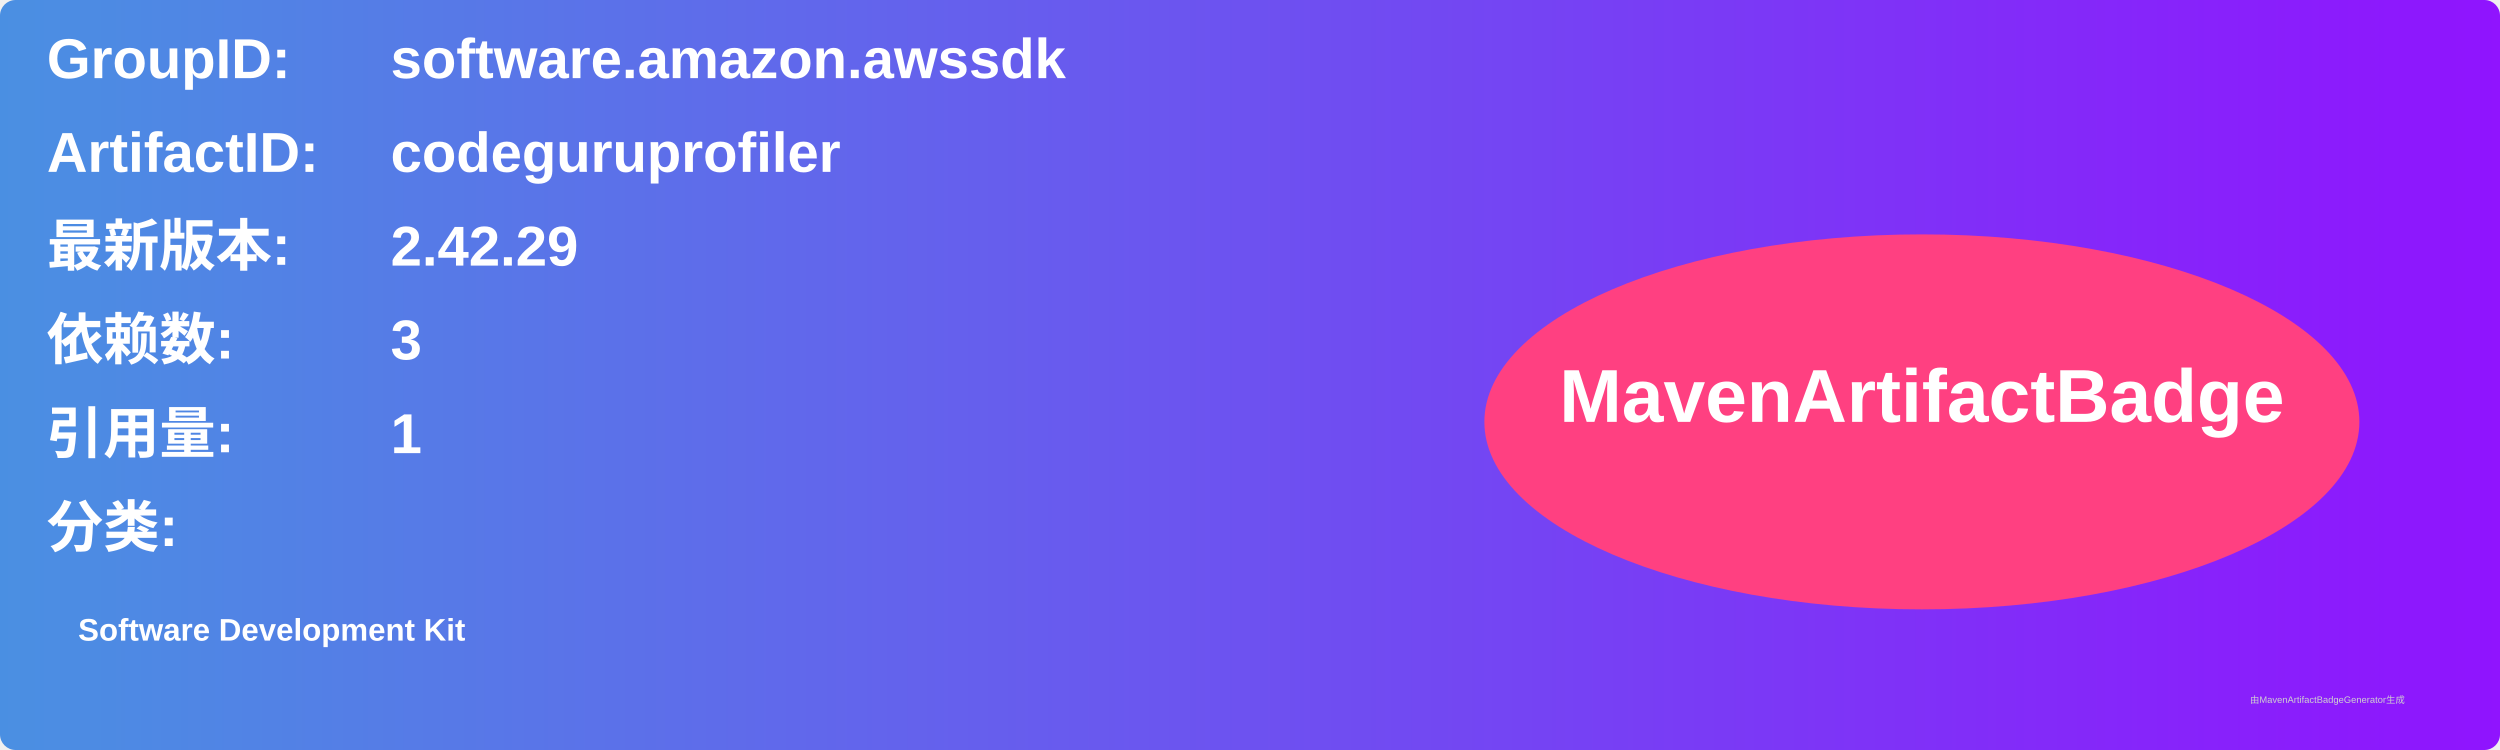
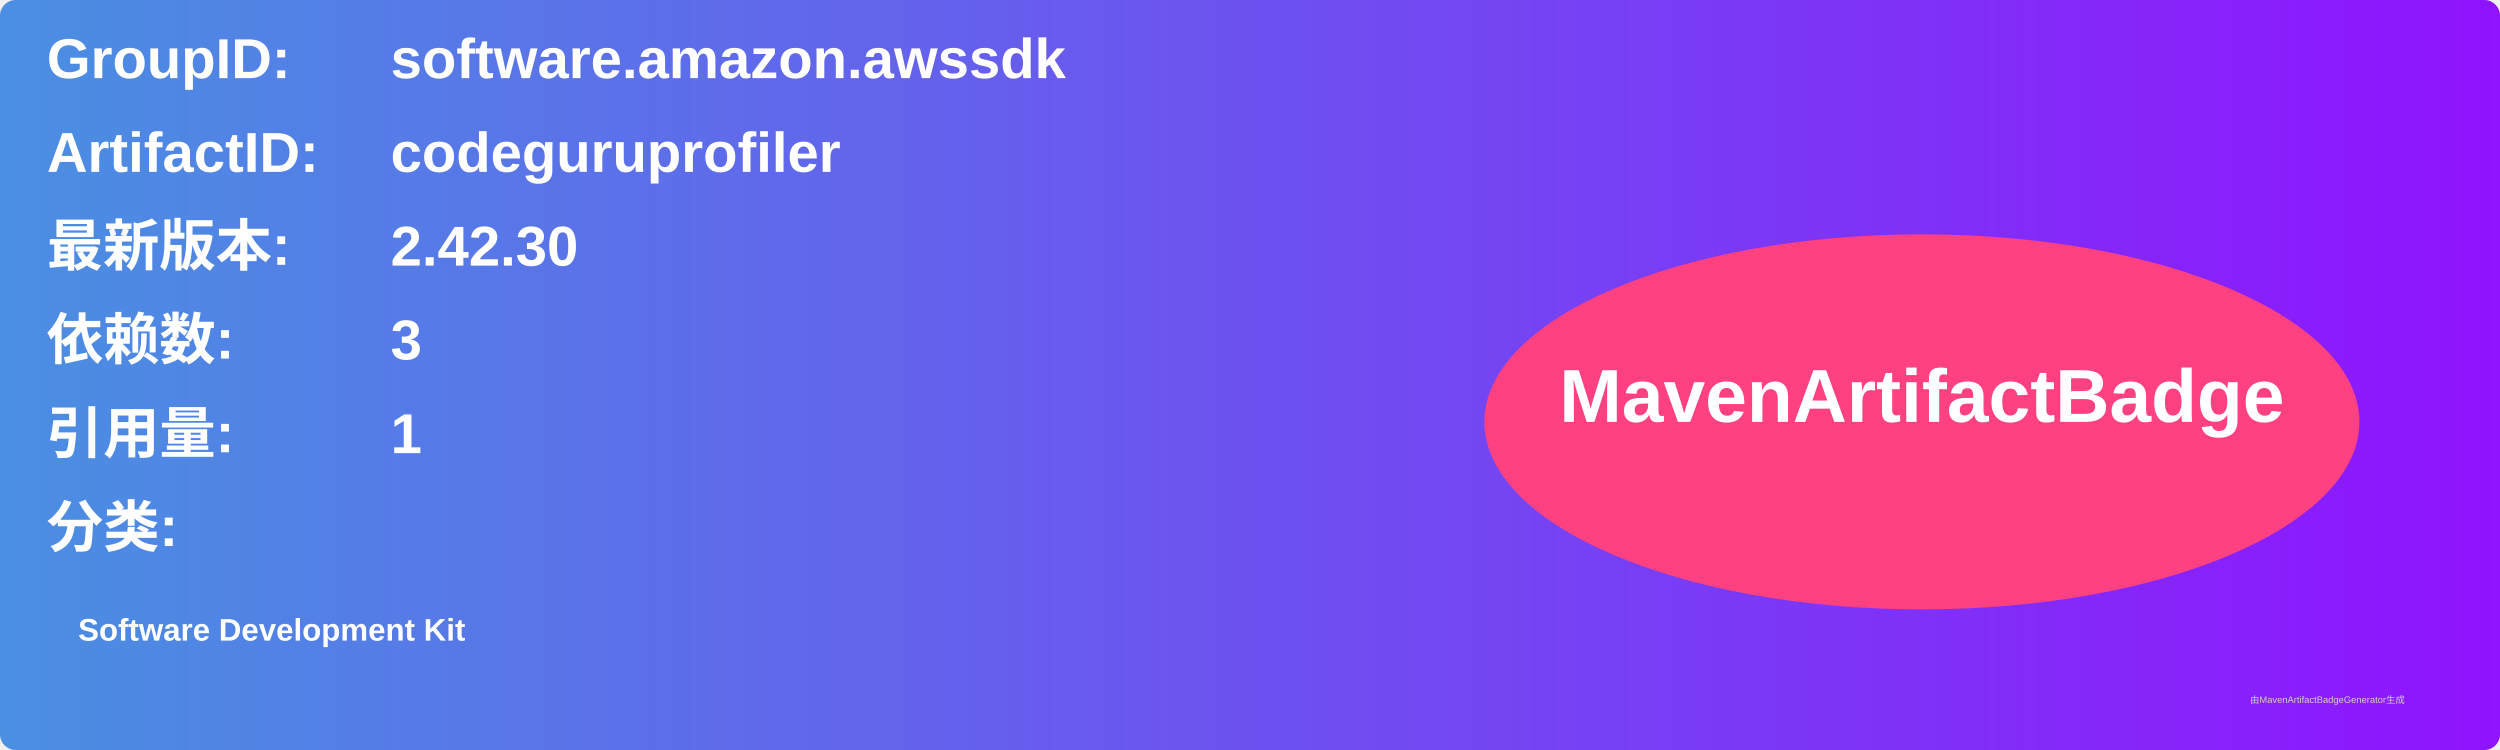
<svg xmlns="http://www.w3.org/2000/svg" width="800" height="240" viewBox="0 0 800 240">
  <linearGradient id="grad" x1="0%" y1="0%" x2="100%" y2="0%">
    <stop offset="0%" stop-color="#4a90e2" />
    <stop offset="100%" stop-color="#9013fe" />
  </linearGradient>
  <rect width="100%" height="100%" rx="5" ry="5" fill="url(#grad)" />
  <g transform="translate(15, 15)">
    <text x="0" y="10" font-family="Arial" font-size="18" fill="white" font-weight="bold" width="260">GroupID:</text>
    <text x="110" y="10" font-family="Arial" font-size="18" fill="white" font-weight="bold" width="460">software.amazon.awssdk</text>
    <text x="0" y="40" font-family="Arial" font-size="18" fill="white" font-weight="bold" width="260">ArtifactID:</text>
    <text x="110" y="40" font-family="Arial" font-size="18" fill="white" font-weight="bold" width="460">codeguruprofiler</text>
    <text x="0" y="70" font-family="Arial" font-size="18" fill="white" font-weight="bold">最新版本:</text>
    <text x="110" y="70" font-family="Arial" font-size="18" fill="white" font-weight="bold">
-       <tspan font-weight="bold">2.42.29</tspan>
+       <tspan font-weight="bold">2.42.30</tspan>
    </text>
    <text x="0" y="100" font-family="Arial" font-size="18" fill="white" font-weight="bold">依赖数: </text>
    <text x="110" y="100" font-family="Arial" font-size="18" fill="white">
      <tspan font-weight="bold">3</tspan>
    </text>
    <text x="0" y="130" font-family="Arial" font-size="18" fill="white" font-weight="bold">引用量: </text>
    <text x="110" y="130" font-family="Arial" font-size="18" fill="white">
      <tspan font-weight="bold">1</tspan>
    </text>
    <text x="0" y="160" font-family="Arial" font-size="18" fill="white" font-weight="bold">分类:</text>
    <text x="10" y="190" font-family="Arial" font-size="10" fill="white">
      <tspan font-weight="bold">Software Development Kit</tspan>
    </text>
    <ellipse cx="600" cy="120" rx="140" ry="60" fill="#ff4081" />
    <text x="600" y="120" text-anchor="middle" font-family="Arial" font-size="24" fill="white" font-weight="bold">MavenArtifactBadge</text>
  </g>
  <text x="720" y="225" font-family="Arial" font-size="3" fill="#d0d0d0">由MavenArtifactBadgeGenerator生成</text>
</svg>
